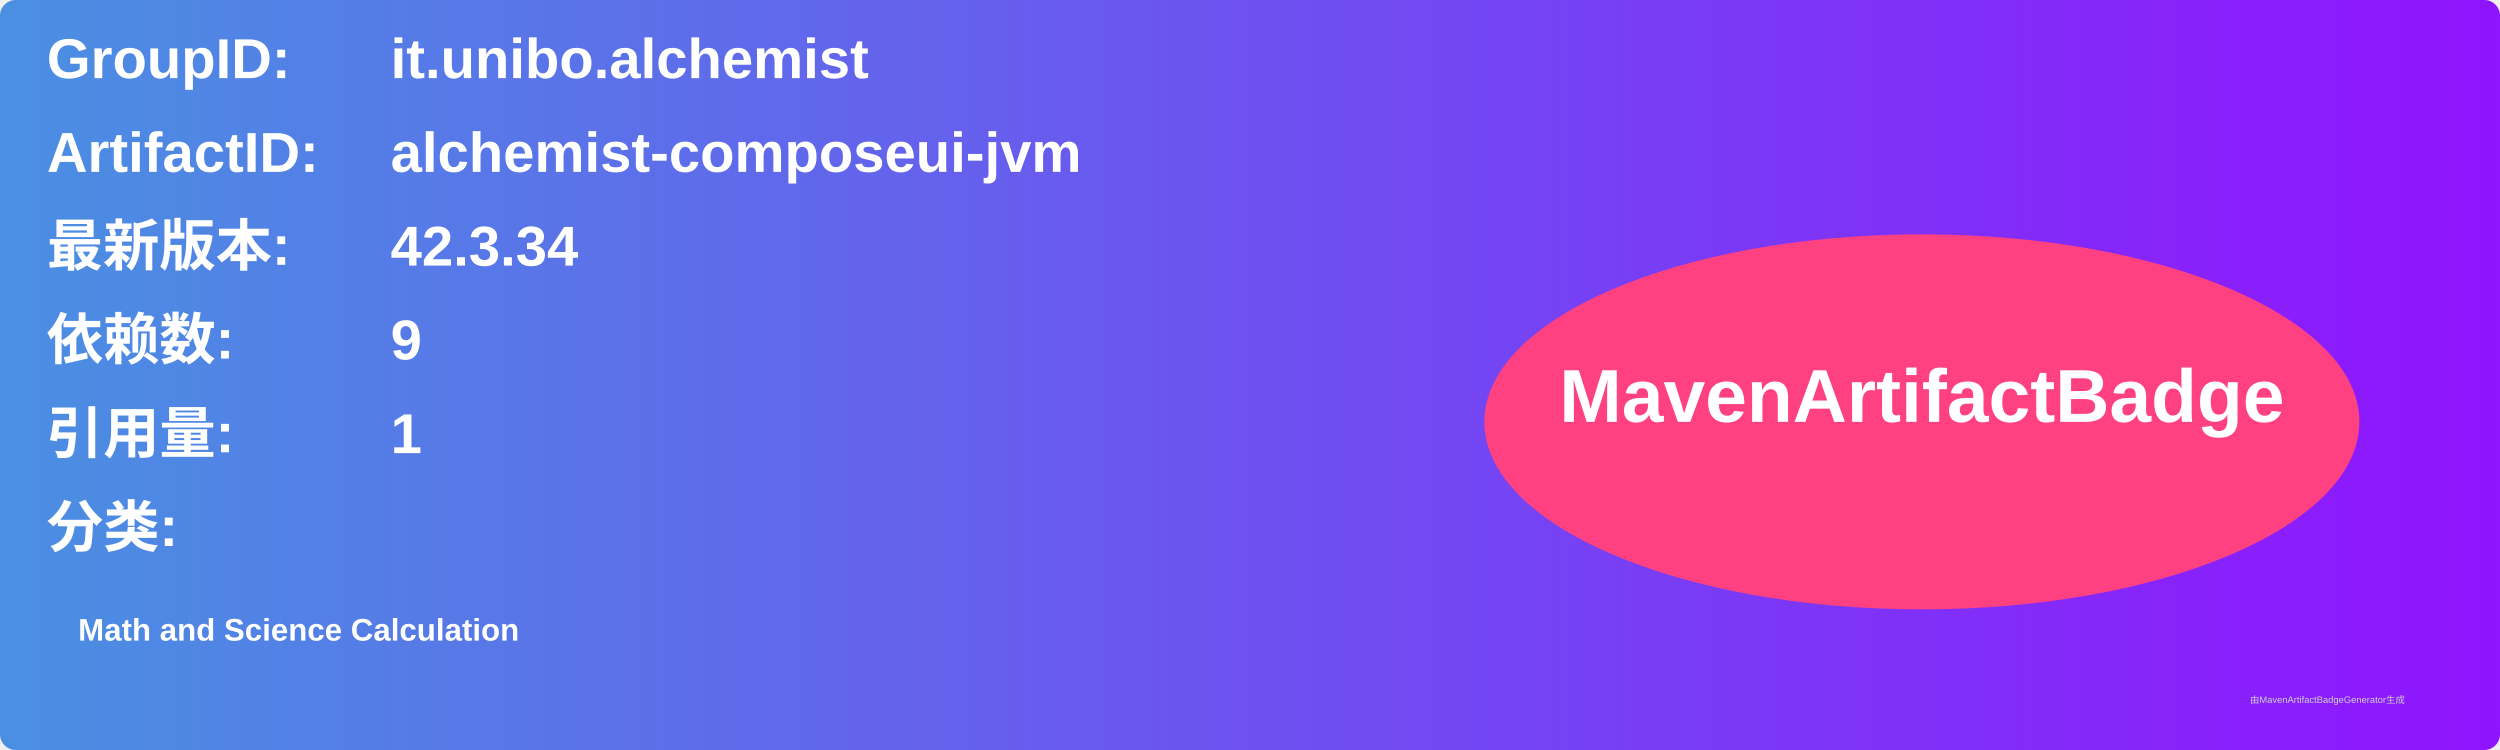
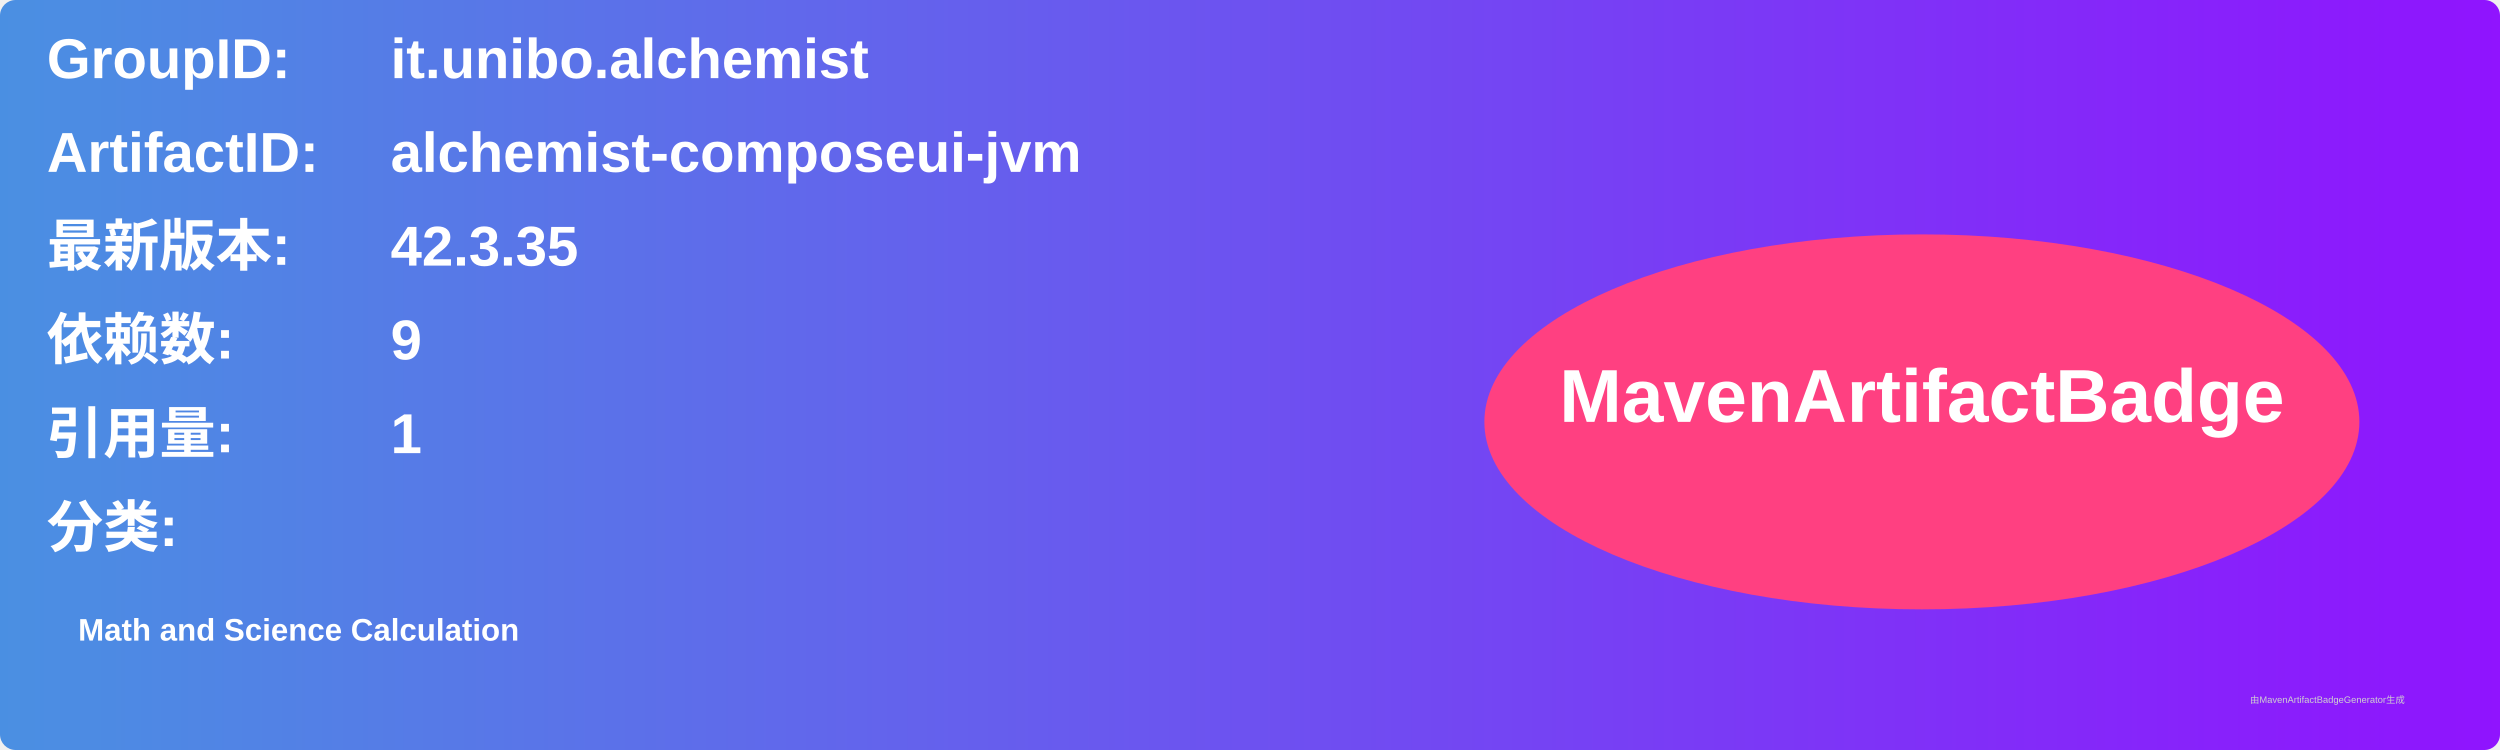
<svg xmlns="http://www.w3.org/2000/svg" width="800" height="240" viewBox="0 0 800 240">
  <linearGradient id="grad" x1="0%" y1="0%" x2="100%" y2="0%">
    <stop offset="0%" stop-color="#4a90e2" />
    <stop offset="100%" stop-color="#9013fe" />
  </linearGradient>
  <rect width="100%" height="100%" rx="5" ry="5" fill="url(#grad)" />
  <g transform="translate(15, 15)">
    <text x="0" y="10" font-family="Arial" font-size="18" fill="white" font-weight="bold" width="260">GroupID:</text>
    <text x="110" y="10" font-family="Arial" font-size="18" fill="white" font-weight="bold" width="460">it.unibo.alchemist</text>
    <text x="0" y="40" font-family="Arial" font-size="18" fill="white" font-weight="bold" width="260">ArtifactID:</text>
    <text x="110" y="40" font-family="Arial" font-size="18" fill="white" font-weight="bold" width="460">alchemist-composeui-jvm</text>
    <text x="0" y="70" font-family="Arial" font-size="18" fill="white" font-weight="bold">最新版本:</text>
    <text x="110" y="70" font-family="Arial" font-size="18" fill="white" font-weight="bold">
-       <tspan font-weight="bold">42.3.34</tspan>
+       <tspan font-weight="bold">42.3.35</tspan>
    </text>
    <text x="0" y="100" font-family="Arial" font-size="18" fill="white" font-weight="bold">依赖数: </text>
    <text x="110" y="100" font-family="Arial" font-size="18" fill="white">
      <tspan font-weight="bold">9</tspan>
    </text>
    <text x="0" y="130" font-family="Arial" font-size="18" fill="white" font-weight="bold">引用量: </text>
    <text x="110" y="130" font-family="Arial" font-size="18" fill="white">
      <tspan font-weight="bold">1</tspan>
    </text>
    <text x="0" y="160" font-family="Arial" font-size="18" fill="white" font-weight="bold">分类:</text>
    <text x="10" y="190" font-family="Arial" font-size="10" fill="white">
      <tspan font-weight="bold">Math and Science Calculation</tspan>
    </text>
    <ellipse cx="600" cy="120" rx="140" ry="60" fill="#ff4081" />
    <text x="600" y="120" text-anchor="middle" font-family="Arial" font-size="24" fill="white" font-weight="bold">MavenArtifactBadge</text>
  </g>
  <text x="720" y="225" font-family="Arial" font-size="3" fill="#d0d0d0">由MavenArtifactBadgeGenerator生成</text>
</svg>
